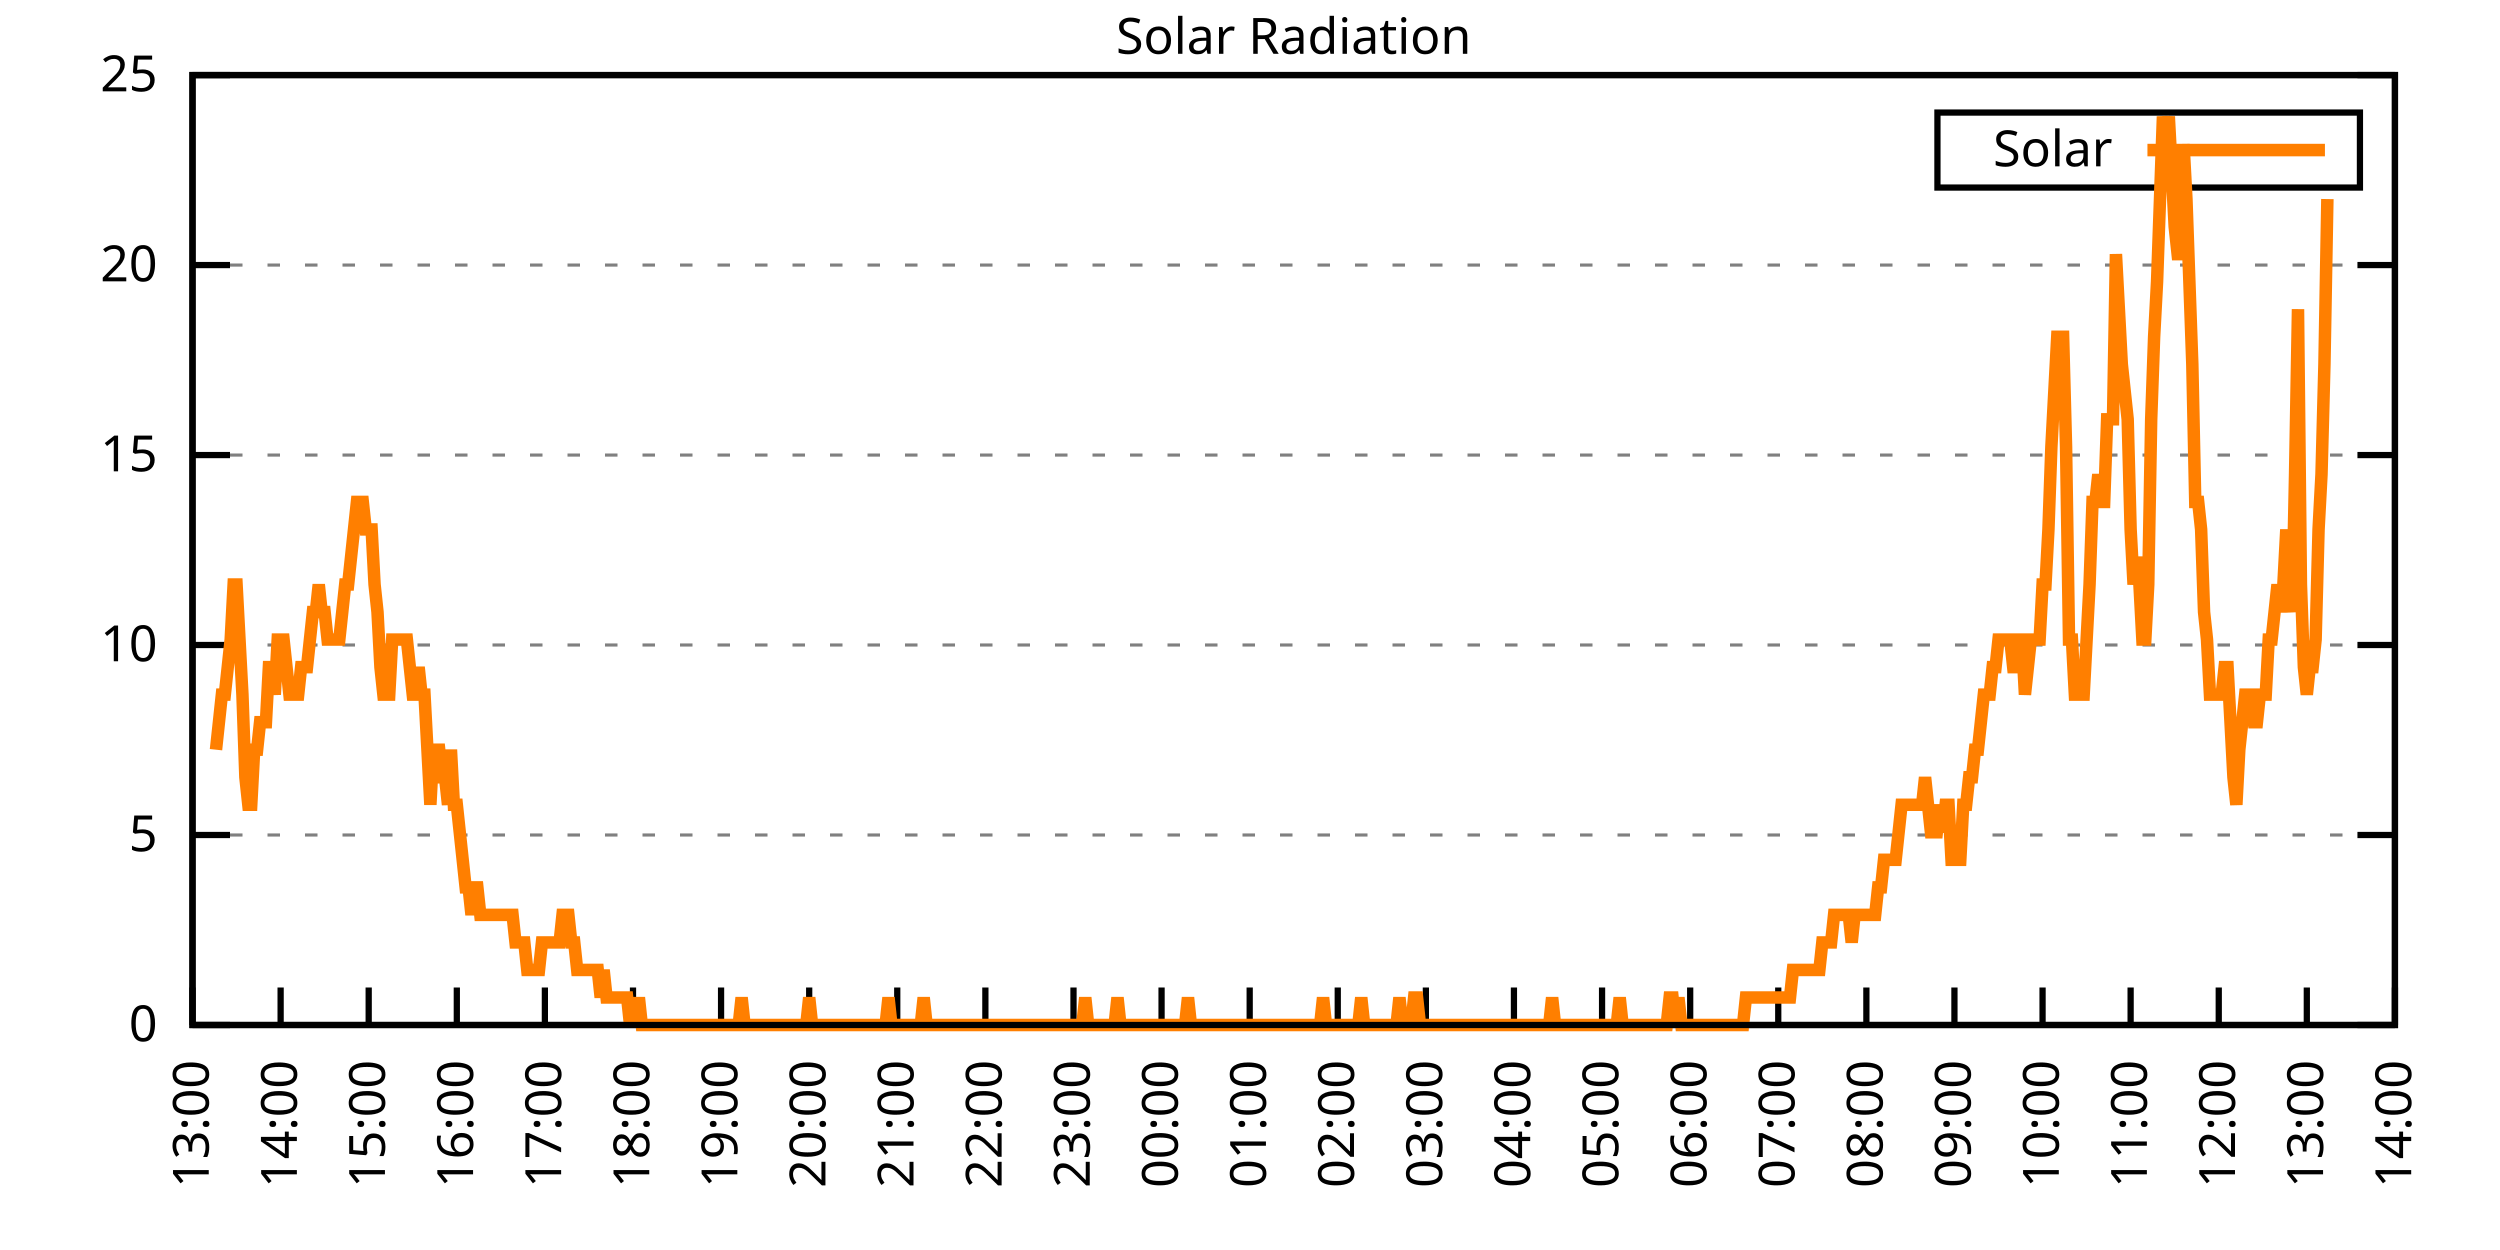
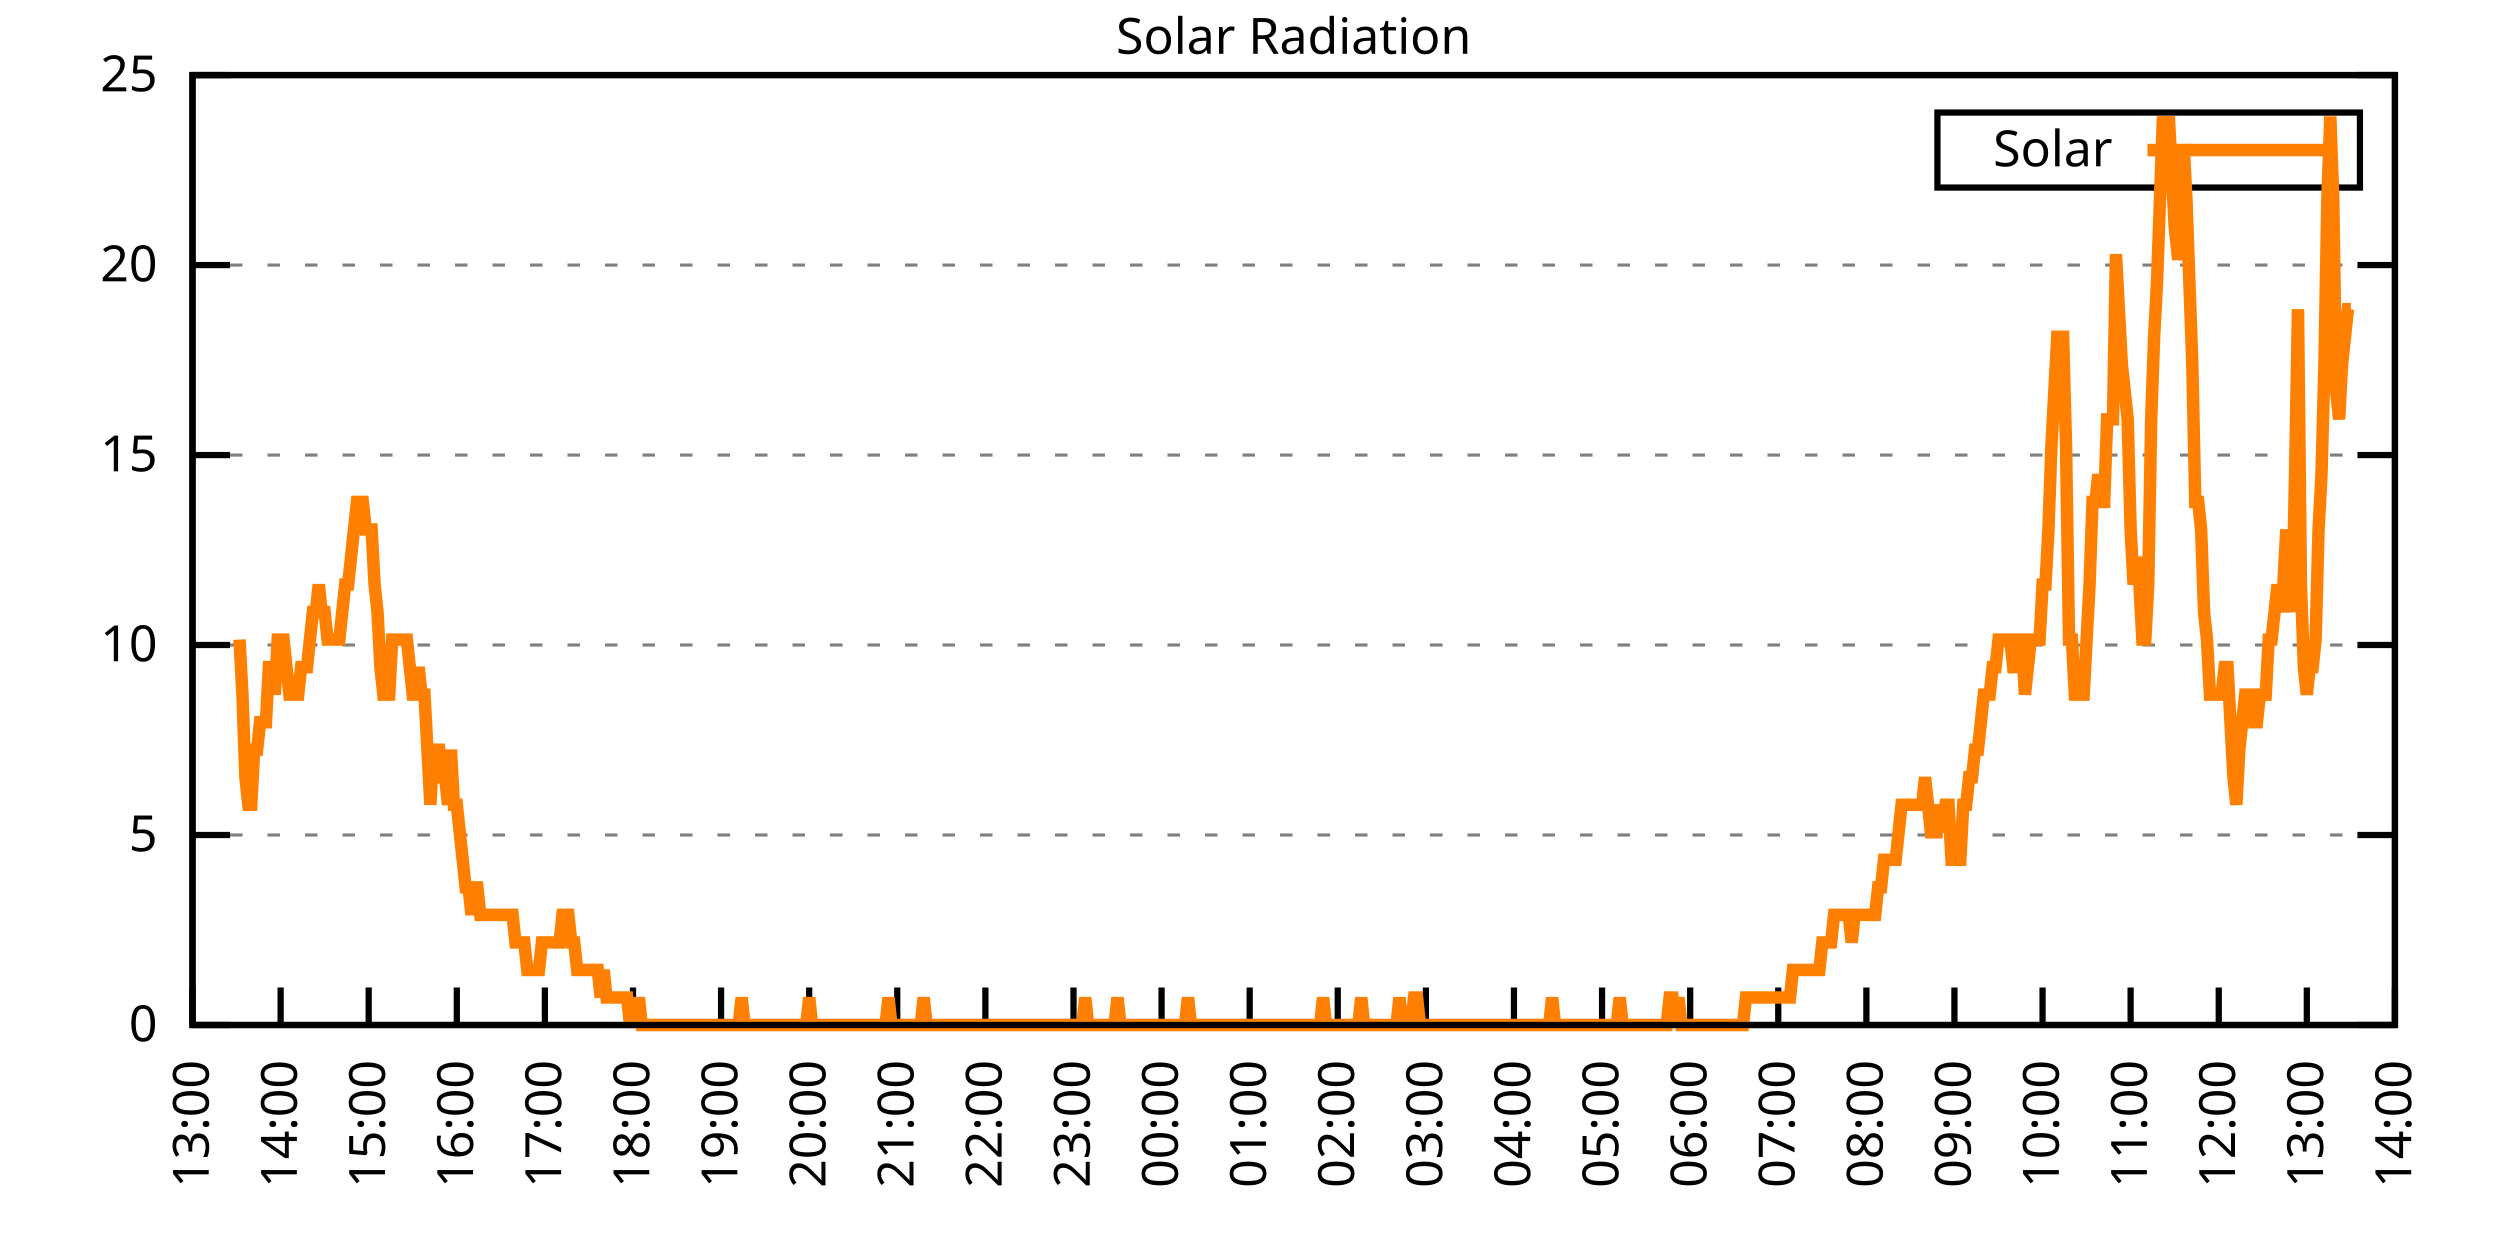
<svg xmlns="http://www.w3.org/2000/svg" xmlns:xlink="http://www.w3.org/1999/xlink" width="400" height="200" viewBox="0 0 400 200">
  <g id="gnuplot_canvas">
    <rect x="0" y="0" width="400" height="200" fill="none" />
    <defs>
      <circle id="gpDot" r="0.5" stroke-width="0.5" stroke="currentColor" />
      <path id="gpPt0" stroke-width="0.333" stroke="currentColor" d="M-1,0 h2 M0,-1 v2" />
      <path id="gpPt1" stroke-width="0.333" stroke="currentColor" d="M-1,-1 L1,1 M1,-1 L-1,1" />
      <path id="gpPt2" stroke-width="0.333" stroke="currentColor" d="M-1,0 L1,0 M0,-1 L0,1 M-1,-1 L1,1 M-1,1 L1,-1" />
      <rect id="gpPt3" stroke-width="0.333" stroke="currentColor" x="-1" y="-1" width="2" height="2" />
      <rect id="gpPt4" stroke-width="0.333" stroke="currentColor" fill="currentColor" x="-1" y="-1" width="2" height="2" />
      <circle id="gpPt5" stroke-width="0.333" stroke="currentColor" cx="0" cy="0" r="1" />
      <use xlink:href="#gpPt5" id="gpPt6" fill="currentColor" stroke="none" />
      <path id="gpPt7" stroke-width="0.333" stroke="currentColor" d="M0,-1.33 L-1.33,0.67 L1.33,0.67 z" />
      <use xlink:href="#gpPt7" id="gpPt8" fill="currentColor" stroke="none" />
      <use xlink:href="#gpPt7" id="gpPt9" stroke="currentColor" transform="rotate(180)" />
      <use xlink:href="#gpPt9" id="gpPt10" fill="currentColor" stroke="none" />
      <use xlink:href="#gpPt3" id="gpPt11" stroke="currentColor" transform="rotate(45)" />
      <use xlink:href="#gpPt11" id="gpPt12" fill="currentColor" stroke="none" />
      <path id="gpPt13" stroke-width="0.333" stroke="currentColor" d="M0,1.330 L1.265,0.411 L0.782,-1.067 L-0.782,-1.076 L-1.265,0.411 z" />
      <use xlink:href="#gpPt13" id="gpPt14" fill="currentColor" stroke="none" />
      <filter id="textbox" filterUnits="objectBoundingBox" x="0" y="0" height="1" width="1">
        <feFlood flood-color="white" flood-opacity="1" result="bgnd" />
        <feComposite in="SourceGraphic" in2="bgnd" operator="atop" />
      </filter>
      <filter id="greybox" filterUnits="objectBoundingBox" x="0" y="0" height="1" width="1">
        <feFlood flood-color="lightgrey" flood-opacity="1" result="grey" />
        <feComposite in="SourceGraphic" in2="grey" operator="atop" />
      </filter>
    </defs>
    <g fill="none" color="white" stroke="currentColor" stroke-width="1.00" stroke-linecap="butt" stroke-linejoin="miter">
</g>
    <g fill="none" color="black" stroke="currentColor" stroke-width="1.00" stroke-linecap="butt" stroke-linejoin="miter">
      <g stroke="none" shape-rendering="crispEdges">
        <polygon fill="rgb(255, 255, 255)" points="30.80,164.00 383.18,164.00 383.18,12.02 30.80,12.02 " />
      </g>
    </g>
    <g fill="none" color="black" stroke="currentColor" stroke-width="1.00" stroke-linecap="butt" stroke-linejoin="miter">
</g>
    <g fill="none" color="black" stroke="black" stroke-width="0.50" stroke-linecap="butt" stroke-linejoin="miter">
</g>
    <g fill="none" color="gray" stroke="currentColor" stroke-width="0.50" stroke-linecap="butt" stroke-linejoin="miter">
      <path stroke="gray" stroke-dasharray="2,4" class="gridline" d="M30.80,164.00 L383.19,164.00  " />
    </g>
    <g fill="none" color="gray" stroke="gray" stroke-width="1.00" stroke-linecap="butt" stroke-linejoin="miter">
</g>
    <g fill="none" color="black" stroke="currentColor" stroke-width="1.00" stroke-linecap="butt" stroke-linejoin="miter">
      <path stroke="black" d="M30.80,164.00 L36.80,164.00 M383.19,164.00 L377.19,164.00  " />
      <g transform="translate(25.20,166.60)" stroke="none" fill="black" font-family="Sans" font-size="8.00" text-anchor="end">
        <text>
          <tspan font-family="Sans"> 0</tspan>
        </text>
      </g>
    </g>
    <g fill="none" color="black" stroke="currentColor" stroke-width="1.00" stroke-linecap="butt" stroke-linejoin="miter">
</g>
    <g fill="none" color="black" stroke="black" stroke-width="0.50" stroke-linecap="butt" stroke-linejoin="miter">
</g>
    <g fill="none" color="gray" stroke="currentColor" stroke-width="0.50" stroke-linecap="butt" stroke-linejoin="miter">
      <path stroke="gray" stroke-dasharray="2,4" class="gridline" d="M30.80,133.60 L383.19,133.60  " />
    </g>
    <g fill="none" color="gray" stroke="gray" stroke-width="1.00" stroke-linecap="butt" stroke-linejoin="miter">
</g>
    <g fill="none" color="black" stroke="currentColor" stroke-width="1.00" stroke-linecap="butt" stroke-linejoin="miter">
      <path stroke="black" d="M30.80,133.60 L36.80,133.60 M383.19,133.60 L377.19,133.60  " />
      <g transform="translate(25.20,136.20)" stroke="none" fill="black" font-family="Sans" font-size="8.00" text-anchor="end">
        <text>
          <tspan font-family="Sans"> 5</tspan>
        </text>
      </g>
    </g>
    <g fill="none" color="black" stroke="currentColor" stroke-width="1.00" stroke-linecap="butt" stroke-linejoin="miter">
</g>
    <g fill="none" color="black" stroke="black" stroke-width="0.50" stroke-linecap="butt" stroke-linejoin="miter">
</g>
    <g fill="none" color="gray" stroke="currentColor" stroke-width="0.50" stroke-linecap="butt" stroke-linejoin="miter">
      <path stroke="gray" stroke-dasharray="2,4" class="gridline" d="M30.80,103.20 L383.19,103.20  " />
    </g>
    <g fill="none" color="gray" stroke="gray" stroke-width="1.00" stroke-linecap="butt" stroke-linejoin="miter">
</g>
    <g fill="none" color="black" stroke="currentColor" stroke-width="1.00" stroke-linecap="butt" stroke-linejoin="miter">
      <path stroke="black" d="M30.80,103.20 L36.80,103.20 M383.19,103.20 L377.19,103.20  " />
      <g transform="translate(25.20,105.80)" stroke="none" fill="black" font-family="Sans" font-size="8.00" text-anchor="end">
        <text>
          <tspan font-family="Sans"> 10</tspan>
        </text>
      </g>
    </g>
    <g fill="none" color="black" stroke="currentColor" stroke-width="1.00" stroke-linecap="butt" stroke-linejoin="miter">
</g>
    <g fill="none" color="black" stroke="black" stroke-width="0.50" stroke-linecap="butt" stroke-linejoin="miter">
</g>
    <g fill="none" color="gray" stroke="currentColor" stroke-width="0.50" stroke-linecap="butt" stroke-linejoin="miter">
      <path stroke="gray" stroke-dasharray="2,4" class="gridline" d="M30.80,72.81 L383.19,72.81  " />
    </g>
    <g fill="none" color="gray" stroke="gray" stroke-width="1.00" stroke-linecap="butt" stroke-linejoin="miter">
</g>
    <g fill="none" color="black" stroke="currentColor" stroke-width="1.00" stroke-linecap="butt" stroke-linejoin="miter">
      <path stroke="black" d="M30.80,72.81 L36.80,72.81 M383.19,72.81 L377.19,72.81  " />
      <g transform="translate(25.20,75.41)" stroke="none" fill="black" font-family="Sans" font-size="8.00" text-anchor="end">
        <text>
          <tspan font-family="Sans"> 15</tspan>
        </text>
      </g>
    </g>
    <g fill="none" color="black" stroke="currentColor" stroke-width="1.00" stroke-linecap="butt" stroke-linejoin="miter">
</g>
    <g fill="none" color="black" stroke="black" stroke-width="0.50" stroke-linecap="butt" stroke-linejoin="miter">
</g>
    <g fill="none" color="gray" stroke="currentColor" stroke-width="0.50" stroke-linecap="butt" stroke-linejoin="miter">
      <path stroke="gray" stroke-dasharray="2,4" class="gridline" d="M30.80,42.41 L383.19,42.41  " />
    </g>
    <g fill="none" color="gray" stroke="gray" stroke-width="1.00" stroke-linecap="butt" stroke-linejoin="miter">
</g>
    <g fill="none" color="black" stroke="currentColor" stroke-width="1.00" stroke-linecap="butt" stroke-linejoin="miter">
      <path stroke="black" d="M30.80,42.41 L36.80,42.41 M383.19,42.41 L377.19,42.41  " />
      <g transform="translate(25.20,45.01)" stroke="none" fill="black" font-family="Sans" font-size="8.00" text-anchor="end">
        <text>
          <tspan font-family="Sans"> 20</tspan>
        </text>
      </g>
    </g>
    <g fill="none" color="black" stroke="currentColor" stroke-width="1.00" stroke-linecap="butt" stroke-linejoin="miter">
</g>
    <g fill="none" color="black" stroke="black" stroke-width="0.50" stroke-linecap="butt" stroke-linejoin="miter">
</g>
    <g fill="none" color="gray" stroke="currentColor" stroke-width="0.50" stroke-linecap="butt" stroke-linejoin="miter">
      <path stroke="gray" stroke-dasharray="2,4" class="gridline" d="M30.80,12.01 L383.19,12.01  " />
    </g>
    <g fill="none" color="gray" stroke="gray" stroke-width="1.00" stroke-linecap="butt" stroke-linejoin="miter">
</g>
    <g fill="none" color="black" stroke="currentColor" stroke-width="1.00" stroke-linecap="butt" stroke-linejoin="miter">
      <path stroke="black" d="M30.80,12.01 L36.80,12.01 M383.19,12.01 L377.19,12.01  " />
      <g transform="translate(25.20,14.61)" stroke="none" fill="black" font-family="Sans" font-size="8.00" text-anchor="end">
        <text>
          <tspan font-family="Sans"> 25</tspan>
        </text>
      </g>
    </g>
    <g fill="none" color="black" stroke="currentColor" stroke-width="1.00" stroke-linecap="butt" stroke-linejoin="miter">
      <path stroke="black" d="M30.80,164.00 L30.80,158.00  " />
      <g transform="translate(33.40,169.60) rotate(270.00)" stroke="none" fill="black" font-family="Sans" font-size="8.00" text-anchor="end">
        <text>
          <tspan font-family="Sans">13:00</tspan>
        </text>
      </g>
    </g>
    <g fill="none" color="black" stroke="currentColor" stroke-width="1.00" stroke-linecap="butt" stroke-linejoin="miter">
      <path stroke="black" d="M44.90,164.00 L44.90,158.00  " />
      <g transform="translate(47.50,169.60) rotate(270.00)" stroke="none" fill="black" font-family="Sans" font-size="8.00" text-anchor="end">
        <text>
          <tspan font-family="Sans">14:00</tspan>
        </text>
      </g>
    </g>
    <g fill="none" color="black" stroke="currentColor" stroke-width="1.00" stroke-linecap="butt" stroke-linejoin="miter">
      <path stroke="black" d="M58.99,164.00 L58.99,158.00  " />
      <g transform="translate(61.59,169.60) rotate(270.00)" stroke="none" fill="black" font-family="Sans" font-size="8.00" text-anchor="end">
        <text>
          <tspan font-family="Sans">15:00</tspan>
        </text>
      </g>
    </g>
    <g fill="none" color="black" stroke="currentColor" stroke-width="1.00" stroke-linecap="butt" stroke-linejoin="miter">
      <path stroke="black" d="M73.09,164.00 L73.09,158.00  " />
      <g transform="translate(75.69,169.60) rotate(270.00)" stroke="none" fill="black" font-family="Sans" font-size="8.00" text-anchor="end">
        <text>
          <tspan font-family="Sans">16:00</tspan>
        </text>
      </g>
    </g>
    <g fill="none" color="black" stroke="currentColor" stroke-width="1.00" stroke-linecap="butt" stroke-linejoin="miter">
      <path stroke="black" d="M87.18,164.00 L87.18,158.00  " />
      <g transform="translate(89.78,169.60) rotate(270.00)" stroke="none" fill="black" font-family="Sans" font-size="8.00" text-anchor="end">
        <text>
          <tspan font-family="Sans">17:00</tspan>
        </text>
      </g>
    </g>
    <g fill="none" color="black" stroke="currentColor" stroke-width="1.00" stroke-linecap="butt" stroke-linejoin="miter">
      <path stroke="black" d="M101.28,164.00 L101.28,158.00  " />
      <g transform="translate(103.88,169.60) rotate(270.00)" stroke="none" fill="black" font-family="Sans" font-size="8.00" text-anchor="end">
        <text>
          <tspan font-family="Sans">18:00</tspan>
        </text>
      </g>
    </g>
    <g fill="none" color="black" stroke="currentColor" stroke-width="1.00" stroke-linecap="butt" stroke-linejoin="miter">
      <path stroke="black" d="M115.37,164.00 L115.37,158.00  " />
      <g transform="translate(117.97,169.60) rotate(270.00)" stroke="none" fill="black" font-family="Sans" font-size="8.00" text-anchor="end">
        <text>
          <tspan font-family="Sans">19:00</tspan>
        </text>
      </g>
    </g>
    <g fill="none" color="black" stroke="currentColor" stroke-width="1.00" stroke-linecap="butt" stroke-linejoin="miter">
      <path stroke="black" d="M129.47,164.00 L129.47,158.00  " />
      <g transform="translate(132.07,169.60) rotate(270.00)" stroke="none" fill="black" font-family="Sans" font-size="8.00" text-anchor="end">
        <text>
          <tspan font-family="Sans">20:00</tspan>
        </text>
      </g>
    </g>
    <g fill="none" color="black" stroke="currentColor" stroke-width="1.00" stroke-linecap="butt" stroke-linejoin="miter">
      <path stroke="black" d="M143.56,164.00 L143.56,158.00  " />
      <g transform="translate(146.16,169.60) rotate(270.00)" stroke="none" fill="black" font-family="Sans" font-size="8.00" text-anchor="end">
        <text>
          <tspan font-family="Sans">21:00</tspan>
        </text>
      </g>
    </g>
    <g fill="none" color="black" stroke="currentColor" stroke-width="1.00" stroke-linecap="butt" stroke-linejoin="miter">
      <path stroke="black" d="M157.66,164.00 L157.66,158.00  " />
      <g transform="translate(160.26,169.60) rotate(270.00)" stroke="none" fill="black" font-family="Sans" font-size="8.00" text-anchor="end">
        <text>
          <tspan font-family="Sans">22:00</tspan>
        </text>
      </g>
    </g>
    <g fill="none" color="black" stroke="currentColor" stroke-width="1.00" stroke-linecap="butt" stroke-linejoin="miter">
      <path stroke="black" d="M171.76,164.00 L171.76,158.00  " />
      <g transform="translate(174.36,169.60) rotate(270.00)" stroke="none" fill="black" font-family="Sans" font-size="8.00" text-anchor="end">
        <text>
          <tspan font-family="Sans">23:00</tspan>
        </text>
      </g>
    </g>
    <g fill="none" color="black" stroke="currentColor" stroke-width="1.00" stroke-linecap="butt" stroke-linejoin="miter">
      <path stroke="black" d="M185.85,164.00 L185.85,158.00  " />
      <g transform="translate(188.45,169.60) rotate(270.00)" stroke="none" fill="black" font-family="Sans" font-size="8.00" text-anchor="end">
        <text>
          <tspan font-family="Sans">00:00</tspan>
        </text>
      </g>
    </g>
    <g fill="none" color="black" stroke="currentColor" stroke-width="1.00" stroke-linecap="butt" stroke-linejoin="miter">
      <path stroke="black" d="M199.95,164.00 L199.95,158.00  " />
      <g transform="translate(202.55,169.60) rotate(270.00)" stroke="none" fill="black" font-family="Sans" font-size="8.00" text-anchor="end">
        <text>
          <tspan font-family="Sans">01:00</tspan>
        </text>
      </g>
    </g>
    <g fill="none" color="black" stroke="currentColor" stroke-width="1.00" stroke-linecap="butt" stroke-linejoin="miter">
      <path stroke="black" d="M214.04,164.00 L214.04,158.00  " />
      <g transform="translate(216.64,169.60) rotate(270.00)" stroke="none" fill="black" font-family="Sans" font-size="8.00" text-anchor="end">
        <text>
          <tspan font-family="Sans">02:00</tspan>
        </text>
      </g>
    </g>
    <g fill="none" color="black" stroke="currentColor" stroke-width="1.00" stroke-linecap="butt" stroke-linejoin="miter">
      <path stroke="black" d="M228.14,164.00 L228.14,158.00  " />
      <g transform="translate(230.74,169.60) rotate(270.00)" stroke="none" fill="black" font-family="Sans" font-size="8.00" text-anchor="end">
        <text>
          <tspan font-family="Sans">03:00</tspan>
        </text>
      </g>
    </g>
    <g fill="none" color="black" stroke="currentColor" stroke-width="1.00" stroke-linecap="butt" stroke-linejoin="miter">
      <path stroke="black" d="M242.23,164.00 L242.23,158.00  " />
      <g transform="translate(244.83,169.60) rotate(270.00)" stroke="none" fill="black" font-family="Sans" font-size="8.00" text-anchor="end">
        <text>
          <tspan font-family="Sans">04:00</tspan>
        </text>
      </g>
    </g>
    <g fill="none" color="black" stroke="currentColor" stroke-width="1.00" stroke-linecap="butt" stroke-linejoin="miter">
      <path stroke="black" d="M256.33,164.00 L256.33,158.00  " />
      <g transform="translate(258.93,169.60) rotate(270.00)" stroke="none" fill="black" font-family="Sans" font-size="8.00" text-anchor="end">
        <text>
          <tspan font-family="Sans">05:00</tspan>
        </text>
      </g>
    </g>
    <g fill="none" color="black" stroke="currentColor" stroke-width="1.00" stroke-linecap="butt" stroke-linejoin="miter">
      <path stroke="black" d="M270.43,164.00 L270.43,158.00  " />
      <g transform="translate(273.03,169.60) rotate(270.00)" stroke="none" fill="black" font-family="Sans" font-size="8.00" text-anchor="end">
        <text>
          <tspan font-family="Sans">06:00</tspan>
        </text>
      </g>
    </g>
    <g fill="none" color="black" stroke="currentColor" stroke-width="1.00" stroke-linecap="butt" stroke-linejoin="miter">
      <path stroke="black" d="M284.52,164.00 L284.52,158.00  " />
      <g transform="translate(287.12,169.60) rotate(270.00)" stroke="none" fill="black" font-family="Sans" font-size="8.00" text-anchor="end">
        <text>
          <tspan font-family="Sans">07:00</tspan>
        </text>
      </g>
    </g>
    <g fill="none" color="black" stroke="currentColor" stroke-width="1.00" stroke-linecap="butt" stroke-linejoin="miter">
      <path stroke="black" d="M298.62,164.00 L298.62,158.00  " />
      <g transform="translate(301.22,169.60) rotate(270.00)" stroke="none" fill="black" font-family="Sans" font-size="8.00" text-anchor="end">
        <text>
          <tspan font-family="Sans">08:00</tspan>
        </text>
      </g>
    </g>
    <g fill="none" color="black" stroke="currentColor" stroke-width="1.00" stroke-linecap="butt" stroke-linejoin="miter">
      <path stroke="black" d="M312.71,164.00 L312.71,158.00  " />
      <g transform="translate(315.31,169.60) rotate(270.00)" stroke="none" fill="black" font-family="Sans" font-size="8.00" text-anchor="end">
        <text>
          <tspan font-family="Sans">09:00</tspan>
        </text>
      </g>
    </g>
    <g fill="none" color="black" stroke="currentColor" stroke-width="1.00" stroke-linecap="butt" stroke-linejoin="miter">
      <path stroke="black" d="M326.81,164.00 L326.81,158.00  " />
      <g transform="translate(329.41,169.60) rotate(270.00)" stroke="none" fill="black" font-family="Sans" font-size="8.00" text-anchor="end">
        <text>
          <tspan font-family="Sans">10:00</tspan>
        </text>
      </g>
    </g>
    <g fill="none" color="black" stroke="currentColor" stroke-width="1.00" stroke-linecap="butt" stroke-linejoin="miter">
      <path stroke="black" d="M340.90,164.00 L340.90,158.00  " />
      <g transform="translate(343.50,169.60) rotate(270.00)" stroke="none" fill="black" font-family="Sans" font-size="8.00" text-anchor="end">
        <text>
          <tspan font-family="Sans">11:00</tspan>
        </text>
      </g>
    </g>
    <g fill="none" color="black" stroke="currentColor" stroke-width="1.00" stroke-linecap="butt" stroke-linejoin="miter">
      <path stroke="black" d="M355.00,164.00 L355.00,158.00  " />
      <g transform="translate(357.60,169.60) rotate(270.00)" stroke="none" fill="black" font-family="Sans" font-size="8.00" text-anchor="end">
        <text>
          <tspan font-family="Sans">12:00</tspan>
        </text>
      </g>
    </g>
    <g fill="none" color="black" stroke="currentColor" stroke-width="1.00" stroke-linecap="butt" stroke-linejoin="miter">
      <path stroke="black" d="M369.09,164.00 L369.09,158.00  " />
      <g transform="translate(371.69,169.60) rotate(270.00)" stroke="none" fill="black" font-family="Sans" font-size="8.00" text-anchor="end">
        <text>
          <tspan font-family="Sans">13:00</tspan>
        </text>
      </g>
    </g>
    <g fill="none" color="black" stroke="currentColor" stroke-width="1.00" stroke-linecap="butt" stroke-linejoin="miter">
      <path stroke="black" d="M383.19,164.00 L383.19,158.00  " />
      <g transform="translate(385.79,169.60) rotate(270.00)" stroke="none" fill="black" font-family="Sans" font-size="8.00" text-anchor="end">
        <text>
          <tspan font-family="Sans">14:00</tspan>
        </text>
      </g>
    </g>
    <g fill="none" color="black" stroke="currentColor" stroke-width="1.00" stroke-linecap="butt" stroke-linejoin="miter">
</g>
    <g fill="none" color="black" stroke="currentColor" stroke-width="1.00" stroke-linecap="butt" stroke-linejoin="miter">
      <path stroke="black" d="M30.80,12.01 L30.80,164.00 L383.19,164.00 L383.19,12.01 L30.80,12.01 Z  " />
    </g>
    <g fill="none" color="black" stroke="currentColor" stroke-width="1.00" stroke-linecap="butt" stroke-linejoin="miter">
</g>
    <g fill="none" color="black" stroke="currentColor" stroke-width="1.00" stroke-linecap="butt" stroke-linejoin="miter">
      <path stroke="black" d="M309.99,30.01 L309.99,18.01 L377.59,18.01 L377.59,30.01 L309.99,30.01 Z  " />
    </g>
    <g id="Solar_Radiation_plot_1">
      <g fill="none" color="white" stroke="black" stroke-width="2.00" stroke-linecap="butt" stroke-linejoin="miter">
</g>
      <g fill="none" color="black" stroke="currentColor" stroke-width="2.00" stroke-linecap="butt" stroke-linejoin="miter">
        <g transform="translate(337.99,26.61)" stroke="none" fill="black" font-family="Sans" font-size="8.00" text-anchor="end">
          <text>
            <tspan font-family="Sans">Solar</tspan>
          </text>
        </g>
      </g>
      <g fill="none" color="black" stroke="currentColor" stroke-width="2.00" stroke-linecap="butt" stroke-linejoin="miter">
-         <path stroke="rgb(255, 127,   0)" d="M343.59,24.01 L371.99,24.01 M34.56,119.95 L35.03,115.55 L35.50,111.14 L35.97,111.14 L36.44,106.74 L36.91,102.33   L37.38,93.52 L37.85,93.52 L38.32,102.33 L38.79,111.14 L39.26,124.36 L39.73,128.76 L40.20,128.76 L40.67,119.95   L41.14,119.95 L41.61,115.55 L42.08,115.55 L42.55,115.55 L43.02,106.74 L43.49,106.74 L43.96,111.14 L44.43,102.33   L44.90,102.33 L45.37,102.33 L45.84,106.74 L46.31,111.14 L46.78,111.14 L47.24,111.14 L47.71,111.14 L48.18,106.74   L48.65,106.74 L49.12,106.74 L49.59,102.33 L50.06,97.93 L50.53,97.93 L51.00,93.52 L51.47,97.93 L51.94,97.93   L52.41,102.33 L52.88,102.33 L53.35,102.33 L53.82,102.33 L54.29,102.33 L54.76,97.93 L55.23,93.52 L55.70,93.52   L56.17,89.12 L56.64,84.71 L57.11,80.31 L57.58,80.31 L58.05,80.31 L58.52,84.71 L58.99,84.71 L59.46,84.71   L59.93,93.52 L60.40,97.93 L60.87,106.74 L61.34,111.14 L61.81,111.14 L62.28,111.14 L62.75,102.33 L63.22,102.33   L63.69,102.33 L64.16,102.33 L64.63,102.33 L65.10,102.33 L65.57,106.74 L66.04,111.14 L66.51,111.14 L66.98,106.74   L67.45,111.14 L67.92,111.14 L68.39,119.95 L68.86,128.76 L69.33,119.95 L69.80,119.95 L70.27,119.95 L70.74,124.36   L71.21,124.36 L71.68,128.76 L72.15,119.95 L72.62,128.76 L73.09,128.76 L73.56,133.17 L74.03,137.57 L74.50,141.98   L74.97,141.98 L75.44,146.38 L75.91,141.98 L76.38,141.98 L76.85,146.38 L77.32,146.38 L77.79,146.38 L78.26,146.38   L78.73,146.38 L79.19,146.38 L79.66,146.38 L80.13,146.38 L80.60,146.38 L81.07,146.38 L81.54,146.38 L82.01,146.38   L82.48,150.79 L82.95,150.79 L83.42,150.79 L83.89,150.79 L84.36,155.19 L84.83,155.19 L85.30,155.19 L85.77,155.19   L86.24,155.19 L86.71,150.79 L87.18,150.79 L87.65,150.79 L88.12,150.79 L88.59,150.79 L89.06,150.79 L89.53,150.79   L90.00,146.38 L90.47,146.38 L90.94,146.38 L91.41,150.79 L91.88,150.79 L92.35,155.19 L92.82,155.19 L93.29,155.19   L93.76,155.19 L94.23,155.19 L94.70,155.19 L95.17,155.19 L95.64,155.19 L96.11,159.60 L96.58,155.19 L97.05,159.60   L97.52,159.60 L97.99,159.60 L98.46,159.60 L98.93,159.60 L99.40,159.60 L99.87,159.60 L100.34,159.60 L100.81,164.00   L101.28,159.60 L101.75,164.00 L102.22,159.60 L102.69,164.00 L103.16,164.00 L103.63,164.00 L104.10,164.00 L104.57,164.00   L105.04,164.00 L105.51,164.00 L105.98,164.00 L106.45,164.00 L106.92,164.00 L107.39,164.00 L107.86,164.00 L108.33,164.00   L108.80,164.00 L109.27,164.00 L109.74,164.00 L110.21,164.00 L110.68,164.00 L111.14,164.00 L111.61,164.00 L112.08,164.00   L112.55,164.00 L113.02,164.00 L113.49,164.00 L113.96,164.00 L114.43,164.00 L114.90,164.00 L115.37,164.00 L115.84,164.00   L116.31,164.00 L116.78,164.00 L117.25,164.00 L117.72,164.00 L118.19,164.00 L118.66,159.60 L119.13,164.00 L119.60,164.00   L120.07,164.00 L120.54,164.00 L121.01,164.00 L121.48,164.00 L121.95,164.00 L122.42,164.00 L122.89,164.00 L123.36,164.00   L123.83,164.00 L124.30,164.00 L124.77,164.00 L125.24,164.00 L125.71,164.00 L126.18,164.00 L126.65,164.00 L127.12,164.00   L127.59,164.00 L128.06,164.00 L128.53,164.00 L129.00,164.00 L129.47,159.60 L129.94,164.00 L130.41,164.00 L130.88,164.00   L131.35,164.00 L131.82,164.00 L132.29,164.00 L132.76,164.00 L133.23,164.00 L133.70,164.00 L134.17,164.00 L134.64,164.00   L135.11,164.00 L135.58,164.00 L136.05,164.00 L136.52,164.00 L136.99,164.00 L137.46,164.00 L137.93,164.00 L138.40,164.00   L138.87,164.00 L139.34,164.00 L139.81,164.00 L140.28,164.00 L140.75,164.00 L141.22,164.00 L141.69,164.00 L142.16,159.60   L142.63,164.00 L143.09,164.00 L143.56,164.00 L144.03,164.00 L144.50,164.00 L144.97,164.00 L145.44,164.00 L145.91,164.00   L146.38,164.00 L146.85,164.00 L147.32,164.00 L147.79,159.60 L148.26,164.00 L148.73,164.00 L149.20,164.00 L149.67,164.00   L150.14,164.00 L150.61,164.00 L151.08,164.00 L151.55,164.00 L152.02,164.00 L152.49,164.00 L152.96,164.00 L153.43,164.00   L153.90,164.00 L154.37,164.00 L154.84,164.00 L155.31,164.00 L155.78,164.00 L156.25,164.00 L156.72,164.00 L157.19,164.00   L157.66,164.00 L158.13,164.00 L158.60,164.00 L159.07,164.00 L159.54,164.00 L160.01,164.00 L160.48,164.00 L160.95,164.00   L161.42,164.00 L161.89,164.00 L162.36,164.00 L162.83,164.00 L163.30,164.00 L163.77,164.00 L164.24,164.00 L164.71,164.00   L165.18,164.00 L165.65,164.00 L166.12,164.00 L166.59,164.00 L167.06,164.00 L167.53,164.00 L168.00,164.00 L168.47,164.00   L168.94,164.00 L169.41,164.00 L169.88,164.00 L170.35,164.00 L170.82,164.00 L171.29,164.00 L171.76,164.00 L172.23,164.00   L172.70,164.00 L173.17,164.00 L173.64,159.60 L174.11,164.00 L174.58,164.00 L175.04,164.00 L175.51,164.00 L175.98,164.00   L176.45,164.00 L176.92,164.00 L177.39,164.00 L177.86,164.00 L178.33,164.00 L178.80,159.60 L179.27,164.00 L179.74,164.00   L180.21,164.00 L180.68,164.00 L181.15,164.00 L181.62,164.00 L182.09,164.00 L182.56,164.00 L183.03,164.00 L183.50,164.00   L183.97,164.00 L184.44,164.00 L184.91,164.00 L185.38,164.00 L185.85,164.00 L186.32,164.00 L186.79,164.00 L187.26,164.00   L187.73,164.00 L188.20,164.00 L188.67,164.00 L189.14,164.00 L189.61,164.00 L190.08,159.60 L190.55,164.00 L191.02,164.00   L191.49,164.00 L191.96,164.00 L192.43,164.00 L192.90,164.00 L193.37,164.00 L193.84,164.00 L194.31,164.00 L194.78,164.00   L195.25,164.00 L195.72,164.00 L196.19,164.00 L196.66,164.00 L197.13,164.00 L197.60,164.00 L198.07,164.00 L198.54,164.00   L199.01,164.00 L199.48,164.00 L199.95,164.00 L200.42,164.00 L200.89,164.00 L201.36,164.00 L201.83,164.00 L202.30,164.00   L202.77,164.00 L203.24,164.00 L203.71,164.00 L204.18,164.00 L204.65,164.00 L205.12,164.00 L205.59,164.00 L206.06,164.00   L206.53,164.00 L207.00,164.00 L207.46,164.00 L207.93,164.00 L208.40,164.00 L208.87,164.00 L209.34,164.00 L209.81,164.00   L210.28,164.00 L210.75,164.00 L211.22,164.00 L211.69,159.60 L212.16,164.00 L212.63,164.00 L213.10,164.00 L213.57,164.00   L214.04,164.00 L214.51,164.00 L214.98,164.00 L215.45,164.00 L215.92,164.00 L216.39,164.00 L216.86,164.00 L217.33,164.00   L217.80,159.60 L218.27,164.00 L218.74,164.00 L219.21,164.00 L219.68,164.00 L220.15,164.00 L220.62,164.00 L221.09,164.00   L221.56,164.00 L222.03,164.00 L222.50,164.00 L222.97,164.00 L223.44,164.00 L223.91,159.60 L224.38,164.00 L224.85,164.00   L225.32,164.00 L225.79,164.00 L226.26,159.60 L226.73,159.60 L227.20,164.00 L227.67,164.00 L228.14,164.00 L228.61,164.00   L229.08,164.00 L229.55,164.00 L230.02,164.00 L230.49,164.00 L230.96,164.00 L231.43,164.00 L231.90,164.00 L232.37,164.00   L232.84,164.00 L233.31,164.00 L233.78,164.00 L234.25,164.00 L234.72,164.00 L235.19,164.00 L235.66,164.00 L236.13,164.00   L236.60,164.00 L237.07,164.00 L237.54,164.00 L238.01,164.00 L238.48,164.00 L238.95,164.00 L239.41,164.00 L239.88,164.00   L240.35,164.00 L240.82,164.00 L241.29,164.00 L241.76,164.00 L242.23,164.00 L242.70,164.00 L243.17,164.00 L243.64,164.00   L244.11,164.00 L244.58,164.00 L245.05,164.00 L245.52,164.00 L245.99,164.00 L246.46,164.00 L246.93,164.00 L247.40,164.00   L247.87,164.00 L248.34,159.60 L248.81,164.00 L249.28,164.00 L249.75,164.00 L250.22,164.00 L250.69,164.00 L251.16,164.00   L251.63,164.00 L252.10,164.00 L252.57,164.00 L253.04,164.00 L253.51,164.00 L253.98,164.00 L254.45,164.00 L254.92,164.00   L255.39,164.00 L255.86,164.00 L256.33,164.00 L256.80,164.00 L257.27,164.00 L257.74,164.00 L258.21,164.00 L258.68,164.00   L259.15,159.60 L259.62,164.00 L260.09,164.00 L260.56,164.00 L261.03,164.00 L261.50,164.00 L261.97,164.00 L262.44,164.00   L262.91,164.00 L263.38,164.00 L263.85,164.00 L264.32,164.00 L264.79,164.00 L265.26,164.00 L265.73,164.00 L266.20,164.00   L266.67,164.00 L267.14,159.60 L267.61,159.60 L268.08,164.00 L268.55,159.60 L269.02,164.00 L269.49,164.00 L269.96,164.00   L270.43,164.00 L270.90,164.00 L271.36,164.00 L271.83,164.00 L272.30,164.00 L272.77,164.00 L273.24,164.00 L273.71,164.00   L274.18,164.00 L274.65,164.00 L275.12,164.00 L275.59,164.00 L276.06,164.00 L276.53,164.00 L277.00,164.00 L277.47,164.00   L277.94,164.00 L278.41,164.00 L278.88,164.00 L279.35,159.60 L279.82,159.60 L280.29,159.60 L280.76,159.60 L281.23,159.60   L281.70,159.60 L282.17,159.60 L282.64,159.60 L283.11,159.60 L283.58,159.60 L284.05,159.60 L284.52,159.60 L284.99,159.60   L285.46,159.60 L285.93,159.60 L286.40,159.60 L286.87,155.19 L287.34,155.19 L287.81,155.19 L288.28,155.19 L288.75,155.19   L289.22,155.19 L289.69,155.19 L290.16,155.19 L290.63,155.19 L291.10,155.19 L291.57,150.79 L292.04,150.79 L292.51,150.79   L292.98,150.79 L293.45,146.38 L293.92,146.38 L294.39,146.38 L294.86,146.38 L295.33,146.38 L295.80,146.38 L296.27,150.79   L296.74,146.38 L297.21,146.38 L297.68,146.38 L298.15,146.38 L298.62,146.38 L299.09,146.38 L299.56,146.38 L300.03,146.38   L300.50,141.98 L300.97,141.98 L301.44,137.57 L301.91,137.57 L302.38,137.57 L302.85,137.57 L303.31,137.57 L303.78,133.17   L304.25,128.76 L304.72,128.76 L305.19,128.76 L305.66,128.76 L306.13,128.76 L306.60,128.76 L307.07,128.76 L307.54,128.76   L308.01,124.36 L308.48,128.76 L308.95,133.17 L309.42,133.17 L309.89,133.17 L310.36,128.76 L310.83,133.17 L311.30,128.76   L311.77,128.76 L312.24,137.57 L312.71,137.57 L313.18,137.57 L313.65,137.57 L314.12,128.76 L314.59,128.76 L315.06,124.36   L315.53,124.36 L316.00,119.95 L316.47,119.95 L316.94,115.55 L317.41,111.14 L317.88,111.14 L318.35,111.14 L318.82,106.74   L319.29,106.74 L319.76,102.33 L320.23,102.33 L320.70,102.33 L321.17,102.33 L321.64,102.33 L322.11,106.74 L322.58,106.74   L323.05,102.33 L323.52,102.33 L323.99,111.14 L324.46,106.74 L324.93,102.33 L325.40,102.33 L325.87,102.33 L326.34,102.33   L326.81,93.52 L327.28,93.52 L327.75,84.71 L328.22,71.50 L328.69,62.69 L329.16,53.88 L329.63,53.88 L330.10,53.88   L330.57,71.50 L331.04,102.33 L331.51,102.33 L331.98,111.14 L332.45,111.14 L332.92,111.14 L333.39,111.14 L333.86,102.33   L334.33,93.52 L334.80,80.31 L335.26,80.31 L335.73,75.90 L336.20,80.31 L336.67,80.31 L337.14,67.09 L337.61,67.09   L338.08,67.09 L338.55,40.66 L339.02,49.47 L339.49,58.28 L339.96,62.69 L340.43,67.09 L340.90,84.71 L341.37,93.52   L341.84,89.12 L342.31,93.52 L342.78,102.33 L343.25,102.33 L343.72,93.52 L344.19,67.09 L344.66,53.88 L345.13,45.07   L345.60,31.85 L346.07,18.64 L346.54,23.04 L347.01,18.64 L347.48,27.45 L347.95,36.26 L348.42,40.66 L348.89,40.66   L349.36,23.04 L349.83,31.85 L350.30,45.07 L350.77,58.28 L351.24,80.31 L351.71,80.31 L352.18,84.71 L352.65,97.93   L353.12,102.33 L353.59,111.14 L354.06,111.14 L354.53,111.14 L355.00,111.14 L355.47,111.14 L355.94,106.74 L356.41,106.74   L356.88,115.55 L357.35,124.36 L357.82,128.76 L358.29,119.95 L358.76,115.55 L359.23,111.14 L359.70,111.14 L360.17,111.14   L360.64,115.55 L361.11,115.55 L361.58,111.14 L362.05,111.14 L362.52,111.14 L362.99,102.33 L363.46,102.33 L363.93,97.93   L364.40,93.52 L364.87,97.93 L365.34,93.52 L365.81,84.71 L366.28,93.52 L366.75,97.93 L367.21,75.90 L367.68,49.47   L368.15,93.52 L368.62,106.74 L369.09,111.14 L369.56,106.74 L370.03,106.74 L370.50,102.33 L370.97,84.71 L371.44,75.90   L371.91,58.28 L372.38,31.85  " />
+         <path stroke="rgb(255, 127,   0)" d="M343.59,24.01 L371.99,24.01 M38.32,102.33 L38.79,111.14 L39.26,124.36 L39.73,128.76 L40.20,128.76 L40.67,119.95   L41.14,119.95 L41.61,115.55 L42.08,115.55 L42.55,115.55 L43.02,106.74 L43.49,106.74 L43.96,111.14 L44.43,102.33   L44.90,102.33 L45.37,102.33 L45.84,106.74 L46.31,111.14 L46.78,111.14 L47.24,111.14 L47.71,111.14 L48.18,106.74   L48.65,106.74 L49.12,106.74 L49.59,102.33 L50.06,97.93 L50.53,97.93 L51.00,93.52 L51.47,97.93 L51.94,97.93   L52.41,102.33 L52.88,102.33 L53.35,102.33 L53.82,102.33 L54.29,102.33 L54.76,97.93 L55.23,93.52 L55.70,93.52   L56.17,89.12 L56.64,84.71 L57.11,80.31 L57.58,80.31 L58.05,80.31 L58.52,84.71 L58.99,84.71 L59.46,84.71   L59.93,93.52 L60.40,97.93 L60.87,106.74 L61.34,111.14 L61.81,111.14 L62.28,111.14 L62.75,102.33 L63.22,102.33   L63.69,102.33 L64.16,102.33 L64.63,102.33 L65.10,102.33 L65.57,106.74 L66.04,111.14 L66.51,111.14 L66.98,106.74   L67.45,111.14 L67.92,111.14 L68.39,119.95 L68.86,128.76 L69.33,119.95 L69.80,119.95 L70.27,119.95 L70.74,124.36   L71.21,124.36 L71.68,128.76 L72.15,119.95 L72.62,128.76 L73.09,128.76 L73.56,133.17 L74.03,137.57 L74.50,141.98   L74.97,141.98 L75.44,146.38 L75.91,141.98 L76.38,141.98 L76.85,146.38 L77.32,146.38 L77.79,146.38 L78.26,146.38   L78.73,146.38 L79.19,146.38 L79.66,146.38 L80.13,146.38 L80.60,146.38 L81.07,146.38 L81.54,146.38 L82.01,146.38   L82.48,150.79 L82.95,150.79 L83.42,150.79 L83.89,150.79 L84.36,155.19 L84.83,155.19 L85.30,155.19 L85.77,155.19   L86.24,155.19 L86.71,150.79 L87.18,150.79 L87.65,150.79 L88.12,150.79 L88.59,150.79 L89.06,150.79 L89.53,150.79   L90.00,146.38 L90.47,146.38 L90.94,146.38 L91.41,150.79 L91.88,150.79 L92.35,155.19 L92.82,155.19 L93.29,155.19   L93.76,155.19 L94.23,155.19 L94.70,155.19 L95.17,155.19 L95.64,155.19 L96.11,159.60 L96.58,155.19 L97.05,159.60   L97.52,159.60 L97.99,159.60 L98.46,159.60 L98.93,159.60 L99.40,159.60 L99.87,159.60 L100.34,159.60 L100.81,164.00   L101.28,159.60 L101.75,164.00 L102.22,159.60 L102.69,164.00 L103.16,164.00 L103.63,164.00 L104.10,164.00 L104.57,164.00   L105.04,164.00 L105.51,164.00 L105.98,164.00 L106.45,164.00 L106.92,164.00 L107.39,164.00 L107.86,164.00 L108.33,164.00   L108.80,164.00 L109.27,164.00 L109.74,164.00 L110.21,164.00 L110.68,164.00 L111.14,164.00 L111.61,164.00 L112.08,164.00   L112.55,164.00 L113.02,164.00 L113.49,164.00 L113.96,164.00 L114.43,164.00 L114.90,164.00 L115.37,164.00 L115.84,164.00   L116.31,164.00 L116.78,164.00 L117.25,164.00 L117.72,164.00 L118.19,164.00 L118.66,159.60 L119.13,164.00 L119.60,164.00   L120.07,164.00 L120.54,164.00 L121.01,164.00 L121.48,164.00 L121.95,164.00 L122.42,164.00 L122.89,164.00 L123.36,164.00   L123.83,164.00 L124.30,164.00 L124.77,164.00 L125.24,164.00 L125.71,164.00 L126.18,164.00 L126.65,164.00 L127.12,164.00   L127.59,164.00 L128.06,164.00 L128.53,164.00 L129.00,164.00 L129.47,159.60 L129.94,164.00 L130.41,164.00 L130.88,164.00   L131.35,164.00 L131.82,164.00 L132.29,164.00 L132.76,164.00 L133.23,164.00 L133.70,164.00 L134.17,164.00 L134.64,164.00   L135.11,164.00 L135.58,164.00 L136.05,164.00 L136.52,164.00 L136.99,164.00 L137.46,164.00 L137.93,164.00 L138.40,164.00   L138.87,164.00 L139.34,164.00 L139.81,164.00 L140.28,164.00 L140.75,164.00 L141.22,164.00 L141.69,164.00 L142.16,159.60   L142.63,164.00 L143.09,164.00 L143.56,164.00 L144.03,164.00 L144.50,164.00 L144.97,164.00 L145.44,164.00 L145.91,164.00   L146.38,164.00 L146.85,164.00 L147.32,164.00 L147.79,159.60 L148.26,164.00 L148.73,164.00 L149.20,164.00 L149.67,164.00   L150.14,164.00 L150.61,164.00 L151.08,164.00 L151.55,164.00 L152.02,164.00 L152.49,164.00 L152.96,164.00 L153.43,164.00   L153.90,164.00 L154.37,164.00 L154.84,164.00 L155.31,164.00 L155.78,164.00 L156.25,164.00 L156.72,164.00 L157.19,164.00   L157.66,164.00 L158.13,164.00 L158.60,164.00 L159.07,164.00 L159.54,164.00 L160.01,164.00 L160.48,164.00 L160.95,164.00   L161.42,164.00 L161.89,164.00 L162.36,164.00 L162.83,164.00 L163.30,164.00 L163.77,164.00 L164.24,164.00 L164.71,164.00   L165.18,164.00 L165.65,164.00 L166.12,164.00 L166.59,164.00 L167.06,164.00 L167.53,164.00 L168.00,164.00 L168.47,164.00   L168.94,164.00 L169.41,164.00 L169.88,164.00 L170.35,164.00 L170.82,164.00 L171.29,164.00 L171.76,164.00 L172.23,164.00   L172.70,164.00 L173.17,164.00 L173.64,159.60 L174.11,164.00 L174.58,164.00 L175.04,164.00 L175.51,164.00 L175.98,164.00   L176.45,164.00 L176.92,164.00 L177.39,164.00 L177.86,164.00 L178.33,164.00 L178.80,159.60 L179.27,164.00 L179.74,164.00   L180.21,164.00 L180.68,164.00 L181.15,164.00 L181.62,164.00 L182.09,164.00 L182.56,164.00 L183.03,164.00 L183.50,164.00   L183.97,164.00 L184.44,164.00 L184.91,164.00 L185.38,164.00 L185.85,164.00 L186.32,164.00 L186.79,164.00 L187.26,164.00   L187.73,164.00 L188.20,164.00 L188.67,164.00 L189.14,164.00 L189.61,164.00 L190.08,159.60 L190.55,164.00 L191.02,164.00   L191.49,164.00 L191.96,164.00 L192.43,164.00 L192.90,164.00 L193.37,164.00 L193.84,164.00 L194.31,164.00 L194.78,164.00   L195.25,164.00 L195.72,164.00 L196.19,164.00 L196.66,164.00 L197.13,164.00 L197.60,164.00 L198.07,164.00 L198.54,164.00   L199.01,164.00 L199.48,164.00 L199.95,164.00 L200.42,164.00 L200.89,164.00 L201.36,164.00 L201.83,164.00 L202.30,164.00   L202.77,164.00 L203.24,164.00 L203.71,164.00 L204.18,164.00 L204.65,164.00 L205.12,164.00 L205.59,164.00 L206.06,164.00   L206.53,164.00 L207.00,164.00 L207.46,164.00 L207.93,164.00 L208.40,164.00 L208.87,164.00 L209.34,164.00 L209.81,164.00   L210.28,164.00 L210.75,164.00 L211.22,164.00 L211.69,159.60 L212.16,164.00 L212.63,164.00 L213.10,164.00 L213.57,164.00   L214.04,164.00 L214.51,164.00 L214.98,164.00 L215.45,164.00 L215.92,164.00 L216.39,164.00 L216.86,164.00 L217.33,164.00   L217.80,159.60 L218.27,164.00 L218.74,164.00 L219.21,164.00 L219.68,164.00 L220.15,164.00 L220.62,164.00 L221.09,164.00   L221.56,164.00 L222.03,164.00 L222.50,164.00 L222.97,164.00 L223.44,164.00 L223.91,159.60 L224.38,164.00 L224.85,164.00   L225.32,164.00 L225.79,164.00 L226.26,159.60 L226.73,159.60 L227.20,164.00 L227.67,164.00 L228.14,164.00 L228.61,164.00   L229.08,164.00 L229.55,164.00 L230.02,164.00 L230.49,164.00 L230.96,164.00 L231.43,164.00 L231.90,164.00 L232.37,164.00   L232.84,164.00 L233.31,164.00 L233.78,164.00 L234.25,164.00 L234.72,164.00 L235.19,164.00 L235.66,164.00 L236.13,164.00   L236.60,164.00 L237.07,164.00 L237.54,164.00 L238.01,164.00 L238.48,164.00 L238.95,164.00 L239.41,164.00 L239.88,164.00   L240.35,164.00 L240.82,164.00 L241.29,164.00 L241.76,164.00 L242.23,164.00 L242.70,164.00 L243.17,164.00 L243.64,164.00   L244.11,164.00 L244.58,164.00 L245.05,164.00 L245.52,164.00 L245.99,164.00 L246.46,164.00 L246.93,164.00 L247.40,164.00   L247.87,164.00 L248.34,159.60 L248.81,164.00 L249.28,164.00 L249.75,164.00 L250.22,164.00 L250.69,164.00 L251.16,164.00   L251.63,164.00 L252.10,164.00 L252.57,164.00 L253.04,164.00 L253.51,164.00 L253.98,164.00 L254.45,164.00 L254.92,164.00   L255.39,164.00 L255.86,164.00 L256.33,164.00 L256.80,164.00 L257.27,164.00 L257.74,164.00 L258.21,164.00 L258.68,164.00   L259.15,159.60 L259.62,164.00 L260.09,164.00 L260.56,164.00 L261.03,164.00 L261.50,164.00 L261.97,164.00 L262.44,164.00   L262.91,164.00 L263.38,164.00 L263.85,164.00 L264.32,164.00 L264.79,164.00 L265.26,164.00 L265.73,164.00 L266.20,164.00   L266.67,164.00 L267.14,159.60 L267.61,159.60 L268.08,164.00 L268.55,159.60 L269.02,164.00 L269.49,164.00 L269.96,164.00   L270.43,164.00 L270.90,164.00 L271.36,164.00 L271.83,164.00 L272.30,164.00 L272.77,164.00 L273.24,164.00 L273.71,164.00   L274.18,164.00 L274.65,164.00 L275.12,164.00 L275.59,164.00 L276.06,164.00 L276.53,164.00 L277.00,164.00 L277.47,164.00   L277.94,164.00 L278.41,164.00 L278.88,164.00 L279.35,159.60 L279.82,159.60 L280.29,159.60 L280.76,159.60 L281.23,159.60   L281.70,159.60 L282.17,159.60 L282.64,159.60 L283.11,159.60 L283.58,159.60 L284.05,159.60 L284.52,159.60 L284.99,159.60   L285.46,159.60 L285.93,159.60 L286.40,159.60 L286.87,155.19 L287.34,155.19 L287.81,155.19 L288.28,155.19 L288.75,155.19   L289.22,155.19 L289.69,155.19 L290.16,155.19 L290.63,155.19 L291.10,155.19 L291.57,150.79 L292.04,150.79 L292.51,150.79   L292.98,150.79 L293.45,146.38 L293.92,146.38 L294.39,146.38 L294.86,146.38 L295.33,146.38 L295.80,146.38 L296.27,150.79   L296.74,146.38 L297.21,146.38 L297.68,146.38 L298.15,146.38 L298.62,146.38 L299.09,146.38 L299.56,146.38 L300.03,146.38   L300.50,141.98 L300.97,141.98 L301.44,137.57 L301.91,137.57 L302.38,137.57 L302.85,137.57 L303.31,137.57 L303.78,133.17   L304.25,128.76 L304.72,128.76 L305.19,128.76 L305.66,128.76 L306.13,128.76 L306.60,128.76 L307.07,128.76 L307.54,128.76   L308.01,124.36 L308.48,128.76 L308.95,133.17 L309.42,133.17 L309.89,133.17 L310.36,128.76 L310.83,133.17 L311.30,128.76   L311.77,128.76 L312.24,137.57 L312.71,137.57 L313.18,137.57 L313.65,137.57 L314.12,128.76 L314.59,128.76 L315.06,124.36   L315.53,124.36 L316.00,119.95 L316.47,119.95 L316.94,115.55 L317.41,111.14 L317.88,111.14 L318.35,111.14 L318.82,106.74   L319.29,106.74 L319.76,102.33 L320.23,102.33 L320.70,102.33 L321.17,102.33 L321.64,102.33 L322.11,106.74 L322.58,106.74   L323.05,102.33 L323.52,102.33 L323.99,111.14 L324.46,106.74 L324.93,102.33 L325.40,102.33 L325.87,102.33 L326.34,102.33   L326.81,93.52 L327.28,93.52 L327.75,84.71 L328.22,71.50 L328.69,62.69 L329.16,53.88 L329.63,53.88 L330.10,53.88   L330.57,71.50 L331.04,102.33 L331.51,102.33 L331.98,111.14 L332.45,111.14 L332.92,111.14 L333.39,111.14 L333.86,102.33   L334.33,93.52 L334.80,80.31 L335.26,80.31 L335.73,75.90 L336.20,80.31 L336.67,80.31 L337.14,67.09 L337.61,67.09   L338.08,67.09 L338.55,40.66 L339.02,49.47 L339.49,58.28 L339.96,62.69 L340.43,67.09 L340.90,84.71 L341.37,93.52   L341.84,89.12 L342.31,93.52 L342.78,102.33 L343.25,102.33 L343.72,93.52 L344.19,67.09 L344.66,53.88 L345.13,45.07   L345.60,31.85 L346.07,18.64 L346.54,23.04 L347.01,18.64 L347.48,27.45 L347.95,36.26 L348.42,40.66 L348.89,40.66   L349.36,23.04 L349.83,31.85 L350.30,45.07 L350.77,58.28 L351.24,80.31 L351.71,80.31 L352.18,84.71 L352.65,97.93   L353.12,102.33 L353.59,111.14 L354.06,111.14 L354.53,111.14 L355.00,111.14 L355.47,111.14 L355.94,106.74 L356.41,106.74   L356.88,115.55 L357.35,124.36 L357.82,128.76 L358.29,119.95 L358.76,115.55 L359.23,111.14 L359.70,111.14 L360.17,111.14   L360.64,115.55 L361.11,115.55 L361.58,111.14 L362.05,111.14 L362.52,111.14 L362.99,102.33 L363.46,102.33 L363.93,97.93   L364.40,93.52 L364.87,97.93 L365.34,93.52 L365.81,84.71 L366.28,93.52 L366.75,97.93 L367.21,75.90 L367.68,49.47   L368.15,93.52 L368.62,106.74 L369.09,111.14 L369.56,106.74 L370.03,106.74 L370.50,102.33 L370.97,84.71 L371.44,75.90   L371.91,58.28 L372.38,31.85 L372.85,18.64 L373.32,31.85 L373.79,62.69 L374.26,67.09 L374.73,58.28 L375.20,53.88   L375.67,49.47 L376.14,49.47  " />
      </g>
    </g>
    <g fill="none" color="black" stroke="currentColor" stroke-width="2.00" stroke-linecap="butt" stroke-linejoin="miter">
</g>
    <g fill="none" color="black" stroke="black" stroke-width="1.00" stroke-linecap="butt" stroke-linejoin="miter">
</g>
    <g fill="none" color="black" stroke="currentColor" stroke-width="1.00" stroke-linecap="butt" stroke-linejoin="miter">
      <path stroke="black" d="M30.80,12.01 L30.80,164.00 L383.19,164.00 L383.19,12.01 L30.80,12.01 Z  " />
      <g transform="translate(6.80,88.01) rotate(270.00)" stroke="none" fill="black" font-family="Sans" font-size="8.00" text-anchor="middle">
        <text />
      </g>
    </g>
    <g fill="none" color="black" stroke="currentColor" stroke-width="1.00" stroke-linecap="butt" stroke-linejoin="miter">
</g>
    <g fill="none" color="black" stroke="currentColor" stroke-width="1.00" stroke-linecap="butt" stroke-linejoin="miter">
      <g transform="translate(206.99,8.61)" stroke="none" fill="black" font-family="Sans" font-size="8.00" text-anchor="middle">
        <text>
          <tspan font-family="Sans">Solar Radiation</tspan>
        </text>
      </g>
    </g>
    <g fill="none" color="black" stroke="currentColor" stroke-width="1.00" stroke-linecap="butt" stroke-linejoin="miter">
</g>
  </g>
</svg>
